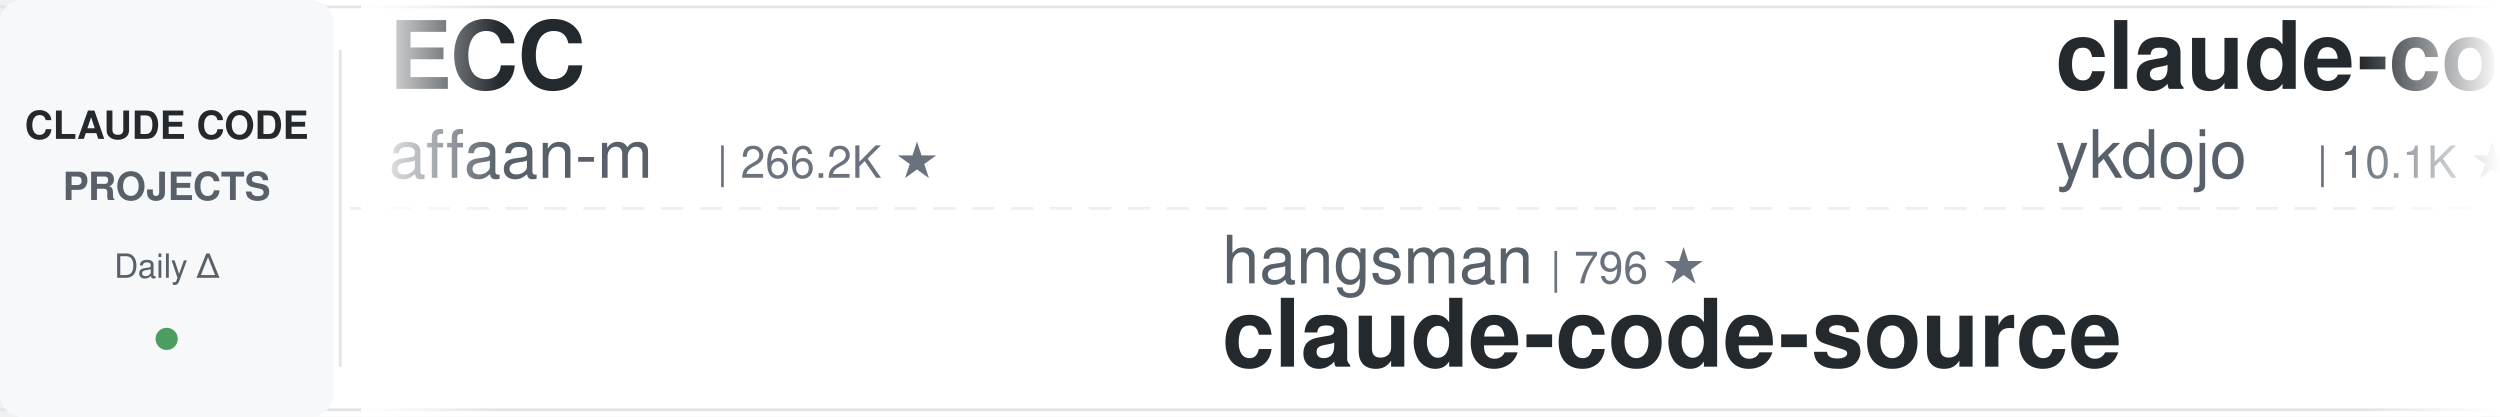
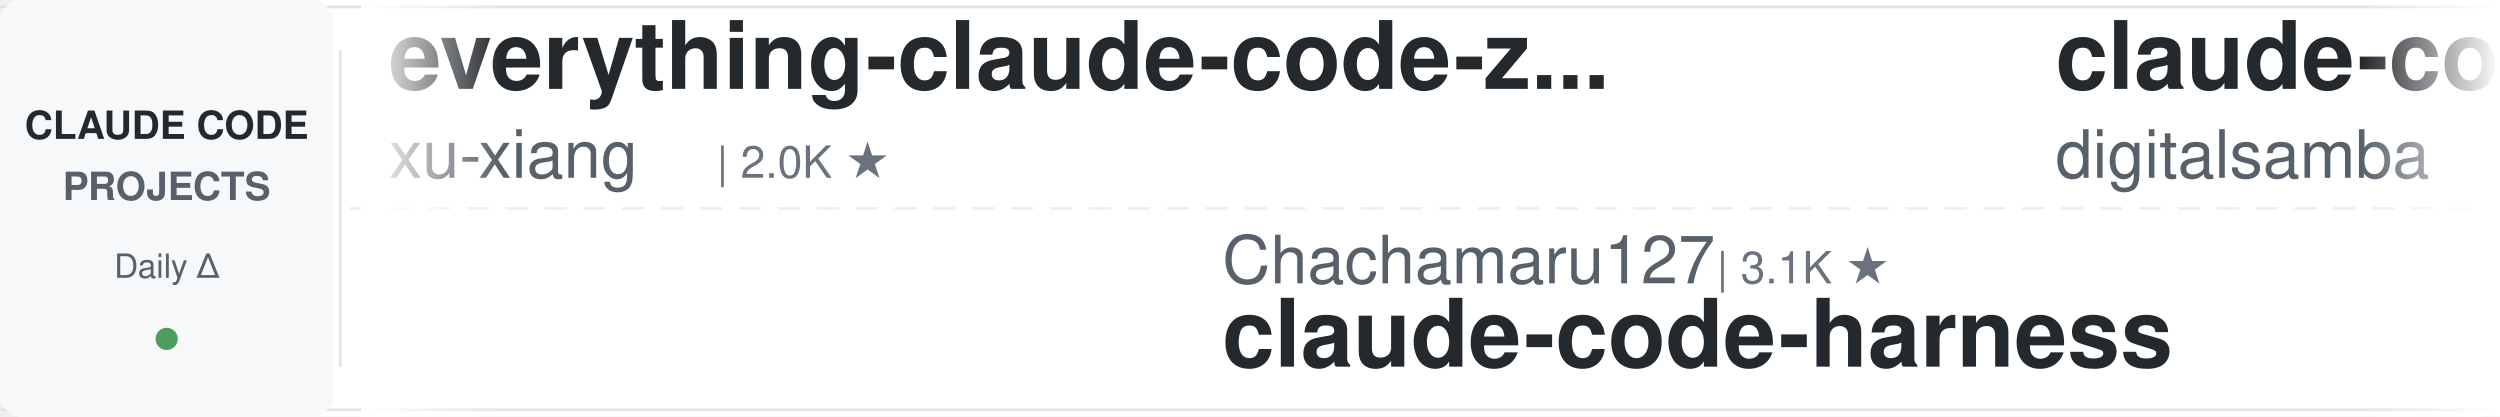
<svg xmlns="http://www.w3.org/2000/svg" width="900" height="150">
  <defs>
    <linearGradient id="leftFade" x1="0%" y1="0%" x2="100%" y2="0%">
      <stop offset="0%" style="stop-color:#ffffff;stop-opacity:1" />
      <stop offset="100%" style="stop-color:#ffffff;stop-opacity:0" />
    </linearGradient>
    <linearGradient id="rightFade" x1="0%" y1="0%" x2="100%" y2="0%">
      <stop offset="0%" style="stop-color:#ffffff;stop-opacity:0" />
      <stop offset="100%" style="stop-color:#ffffff;stop-opacity:1" />
    </linearGradient>
  </defs>
  <rect width="900" height="150" fill="#ffffff" rx="8" />
  <rect x="0" y="2" width="900" height="1" fill="#e1e4e8" />
  <rect x="0" y="147" width="900" height="1" fill="#e1e4e8" />
  <line x1="0" y1="75" x2="900" y2="75" stroke="#e1e4e8" stroke-width="1" stroke-dasharray="8 6" opacity="0.6" />
  <rect x="0" y="0" width="120" height="150" fill="#f6f8fa" rx="8" />
  <text x="60" y="50" font-family="-apple-system, BlinkMacSystemFont, 'Segoe UI', Helvetica, Arial, sans-serif" font-size="14" font-weight="600" fill="#24292e" text-anchor="middle">CLAUDE CODE</text>
  <text x="60" y="72" font-family="-apple-system, BlinkMacSystemFont, 'Segoe UI', Helvetica, Arial, sans-serif" font-size="14" font-weight="600" fill="#586069" text-anchor="middle">PROJECTS</text>
  <text x="60" y="100" font-family="-apple-system, BlinkMacSystemFont, 'Segoe UI', Helvetica, Arial, sans-serif" font-size="12" font-weight="500" fill="#586069" text-anchor="middle">Daily Δ</text>
  <circle cx="60" cy="122" r="4" fill="#22863a" opacity="0.8" />
  <rect x="122" y="18" width="1" height="114" fill="#e1e4e8" />
  <clipPath id="tickerClip">
    <rect x="130" y="0" width="770" height="150" />
  </clipPath>
  <g clip-path="url(#tickerClip)">
    <g id="tickerItems">
      <animateTransform attributeName="transform" attributeType="XML" type="translate" from="0 0" to="-3000 0" dur="54s" repeatCount="indefinite" />
      <g transform="translate(0, 0)">
-         <text x="140" y="32" font-family="-apple-system, BlinkMacSystemFont, 'Segoe UI', Helvetica, Arial, sans-serif" font-size="34" font-weight="600" fill="#24292e">ECC</text>
-         <text x="140" y="64" font-family="-apple-system, BlinkMacSystemFont, 'Segoe UI', Helvetica, Arial, sans-serif" font-size="24" font-weight="400" fill="#586069">affaan-m</text>
-         <text x="258" y="64" font-family="-apple-system, BlinkMacSystemFont, 'Segoe UI', Helvetica, Arial, sans-serif" font-size="16" font-weight="500" fill="#6a737d">| 266.2K ★</text>
+         <text x="140" y="32" font-family="-apple-system, BlinkMacSystemFont, 'Segoe UI', Helvetica, Arial, sans-serif" font-size="34" font-weight="600" fill="#24292e">everything-claude-code-z...</text>
+         <text x="140" y="64" font-family="-apple-system, BlinkMacSystemFont, 'Segoe UI', Helvetica, Arial, sans-serif" font-size="24" font-weight="400" fill="#586069">xu-xiang</text>
+         <text x="258" y="64" font-family="-apple-system, BlinkMacSystemFont, 'Segoe UI', Helvetica, Arial, sans-serif" font-size="16" font-weight="500" fill="#6a737d">| 2.0K ★</text>
      </g>
      <g transform="translate(300, 0)">
-         <text x="140" y="102" font-family="-apple-system, BlinkMacSystemFont, 'Segoe UI', Helvetica, Arial, sans-serif" font-size="24" font-weight="400" fill="#586069">hangsman</text>
-         <text x="258" y="102" font-family="-apple-system, BlinkMacSystemFont, 'Segoe UI', Helvetica, Arial, sans-serif" font-size="16" font-weight="500" fill="#6a737d">| 796 ★</text>
-         <text x="140" y="132" font-family="-apple-system, BlinkMacSystemFont, 'Segoe UI', Helvetica, Arial, sans-serif" font-size="34" font-weight="600" fill="#24292e">claude-code-source</text>
+         <text x="140" y="102" font-family="-apple-system, BlinkMacSystemFont, 'Segoe UI', Helvetica, Arial, sans-serif" font-size="24" font-weight="400" fill="#586069">Chachamaru127</text>
+         <text x="318" y="102" font-family="-apple-system, BlinkMacSystemFont, 'Segoe UI', Helvetica, Arial, sans-serif" font-size="16" font-weight="500" fill="#6a737d">| 3.1K ★</text>
+         <text x="140" y="132" font-family="-apple-system, BlinkMacSystemFont, 'Segoe UI', Helvetica, Arial, sans-serif" font-size="34" font-weight="600" fill="#24292e">claude-code-harness</text>
      </g>
      <g transform="translate(600, 0)">
-         <text x="140" y="32" font-family="-apple-system, BlinkMacSystemFont, 'Segoe UI', Helvetica, Arial, sans-serif" font-size="34" font-weight="600" fill="#24292e">claude-code-tips</text>
-         <text x="140" y="64" font-family="-apple-system, BlinkMacSystemFont, 'Segoe UI', Helvetica, Arial, sans-serif" font-size="24" font-weight="400" fill="#586069">ykdojo</text>
-         <text x="234" y="64" font-family="-apple-system, BlinkMacSystemFont, 'Segoe UI', Helvetica, Arial, sans-serif" font-size="16" font-weight="500" fill="#6a737d">| 10.1K ★</text>
+         <text x="140" y="32" font-family="-apple-system, BlinkMacSystemFont, 'Segoe UI', Helvetica, Arial, sans-serif" font-size="34" font-weight="600" fill="#24292e">claude-code-video-toolki...</text>
+         <text x="140" y="64" font-family="-apple-system, BlinkMacSystemFont, 'Segoe UI', Helvetica, Arial, sans-serif" font-size="24" font-weight="400" fill="#586069">digitalsamba</text>
+         <text x="306" y="64" font-family="-apple-system, BlinkMacSystemFont, 'Segoe UI', Helvetica, Arial, sans-serif" font-size="16" font-weight="500" fill="#6a737d">| 2.1K ★</text>
      </g>
      <g transform="translate(900, 0)">
-         <text x="140" y="102" font-family="-apple-system, BlinkMacSystemFont, 'Segoe UI', Helvetica, Arial, sans-serif" font-size="24" font-weight="400" fill="#586069">fuergaosi233</text>
-         <text x="306" y="102" font-family="-apple-system, BlinkMacSystemFont, 'Segoe UI', Helvetica, Arial, sans-serif" font-size="16" font-weight="500" fill="#6a737d">| 2.8K ★</text>
-         <text x="140" y="132" font-family="-apple-system, BlinkMacSystemFont, 'Segoe UI', Helvetica, Arial, sans-serif" font-size="34" font-weight="600" fill="#24292e">claude-code-proxy</text>
+         <text x="140" y="102" font-family="-apple-system, BlinkMacSystemFont, 'Segoe UI', Helvetica, Arial, sans-serif" font-size="24" font-weight="400" fill="#586069">techjarves</text>
+         <text x="282" y="102" font-family="-apple-system, BlinkMacSystemFont, 'Segoe UI', Helvetica, Arial, sans-serif" font-size="16" font-weight="500" fill="#6a737d">| 1.5K ★</text>
+         <text x="140" y="132" font-family="-apple-system, BlinkMacSystemFont, 'Segoe UI', Helvetica, Arial, sans-serif" font-size="34" font-weight="600" fill="#24292e">ClaudeCode-Portable</text>
      </g>
      <g transform="translate(1200, 0)">
-         <text x="140" y="32" font-family="-apple-system, BlinkMacSystemFont, 'Segoe UI', Helvetica, Arial, sans-serif" font-size="34" font-weight="600" fill="#24292e">claude-code-system-promp...</text>
-         <text x="140" y="64" font-family="-apple-system, BlinkMacSystemFont, 'Segoe UI', Helvetica, Arial, sans-serif" font-size="24" font-weight="400" fill="#586069">Piebald-AI</text>
-         <text x="282" y="64" font-family="-apple-system, BlinkMacSystemFont, 'Segoe UI', Helvetica, Arial, sans-serif" font-size="16" font-weight="500" fill="#6a737d">| 12.8K ★</text>
+         <text x="140" y="32" font-family="-apple-system, BlinkMacSystemFont, 'Segoe UI', Helvetica, Arial, sans-serif" font-size="34" font-weight="600" fill="#24292e">Claude-Code-Usage-Monito...</text>
+         <text x="140" y="64" font-family="-apple-system, BlinkMacSystemFont, 'Segoe UI', Helvetica, Arial, sans-serif" font-size="24" font-weight="400" fill="#586069">Maciek-roboblog</text>
+         <text x="342" y="64" font-family="-apple-system, BlinkMacSystemFont, 'Segoe UI', Helvetica, Arial, sans-serif" font-size="16" font-weight="500" fill="#6a737d">| 8.7K ★</text>
      </g>
      <g transform="translate(1500, 0)">
-         <text x="140" y="102" font-family="-apple-system, BlinkMacSystemFont, 'Segoe UI', Helvetica, Arial, sans-serif" font-size="24" font-weight="400" fill="#586069">alejandrobalderas</text>
-         <text x="366" y="102" font-family="-apple-system, BlinkMacSystemFont, 'Segoe UI', Helvetica, Arial, sans-serif" font-size="16" font-weight="500" fill="#6a737d">| 2.9K ★</text>
-         <text x="140" y="132" font-family="-apple-system, BlinkMacSystemFont, 'Segoe UI', Helvetica, Arial, sans-serif" font-size="34" font-weight="600" fill="#24292e">claude-code-from-source</text>
+         <text x="140" y="102" font-family="-apple-system, BlinkMacSystemFont, 'Segoe UI', Helvetica, Arial, sans-serif" font-size="24" font-weight="400" fill="#586069">ChrisWiles</text>
+         <text x="282" y="102" font-family="-apple-system, BlinkMacSystemFont, 'Segoe UI', Helvetica, Arial, sans-serif" font-size="16" font-weight="500" fill="#6a737d">| 6.1K ★</text>
+         <text x="140" y="132" font-family="-apple-system, BlinkMacSystemFont, 'Segoe UI', Helvetica, Arial, sans-serif" font-size="34" font-weight="600" fill="#24292e">claude-code-showcase</text>
      </g>
      <g transform="translate(1800, 0)">
-         <text x="140" y="32" font-family="-apple-system, BlinkMacSystemFont, 'Segoe UI', Helvetica, Arial, sans-serif" font-size="34" font-weight="600" fill="#24292e">claude-code-engineering</text>
-         <text x="140" y="64" font-family="-apple-system, BlinkMacSystemFont, 'Segoe UI', Helvetica, Arial, sans-serif" font-size="24" font-weight="400" fill="#586069">huangjia2019</text>
-         <text x="306" y="64" font-family="-apple-system, BlinkMacSystemFont, 'Segoe UI', Helvetica, Arial, sans-serif" font-size="16" font-weight="500" fill="#6a737d">| 1.1K ★</text>
+         <text x="140" y="32" font-family="-apple-system, BlinkMacSystemFont, 'Segoe UI', Helvetica, Arial, sans-serif" font-size="34" font-weight="600" fill="#24292e">my-claude-code-setup</text>
+         <text x="140" y="64" font-family="-apple-system, BlinkMacSystemFont, 'Segoe UI', Helvetica, Arial, sans-serif" font-size="24" font-weight="400" fill="#586069">centminmod</text>
+         <text x="282" y="64" font-family="-apple-system, BlinkMacSystemFont, 'Segoe UI', Helvetica, Arial, sans-serif" font-size="16" font-weight="500" fill="#6a737d">| 2.6K ★</text>
      </g>
      <g transform="translate(2100, 0)">
-         <text x="140" y="102" font-family="-apple-system, BlinkMacSystemFont, 'Segoe UI', Helvetica, Arial, sans-serif" font-size="24" font-weight="400" fill="#586069">krusemediallc</text>
-         <text x="318" y="102" font-family="-apple-system, BlinkMacSystemFont, 'Segoe UI', Helvetica, Arial, sans-serif" font-size="16" font-weight="500" fill="#6a737d">| 1.5K ★</text>
-         <text x="140" y="132" font-family="-apple-system, BlinkMacSystemFont, 'Segoe UI', Helvetica, Arial, sans-serif" font-size="34" font-weight="600" fill="#24292e">arcads-claude-code</text>
+         <text x="140" y="102" font-family="-apple-system, BlinkMacSystemFont, 'Segoe UI', Helvetica, Arial, sans-serif" font-size="24" font-weight="400" fill="#586069">LING71671</text>
+         <text x="270" y="102" font-family="-apple-system, BlinkMacSystemFont, 'Segoe UI', Helvetica, Arial, sans-serif" font-size="16" font-weight="500" fill="#6a737d">| 958 ★</text>
+         <text x="140" y="132" font-family="-apple-system, BlinkMacSystemFont, 'Segoe UI', Helvetica, Arial, sans-serif" font-size="34" font-weight="600" fill="#24292e">Open-ClaudeCode</text>
      </g>
      <g transform="translate(2400, 0)">
-         <text x="140" y="32" font-family="-apple-system, BlinkMacSystemFont, 'Segoe UI', Helvetica, Arial, sans-serif" font-size="34" font-weight="600" fill="#24292e">edmunds-claude-code</text>
-         <text x="140" y="64" font-family="-apple-system, BlinkMacSystemFont, 'Segoe UI', Helvetica, Arial, sans-serif" font-size="24" font-weight="400" fill="#586069">edmund-io</text>
-         <text x="270" y="64" font-family="-apple-system, BlinkMacSystemFont, 'Segoe UI', Helvetica, Arial, sans-serif" font-size="16" font-weight="500" fill="#6a737d">| 1.5K ★</text>
+         <text x="140" y="32" font-family="-apple-system, BlinkMacSystemFont, 'Segoe UI', Helvetica, Arial, sans-serif" font-size="34" font-weight="600" fill="#24292e">claude-code-rev</text>
+         <text x="140" y="64" font-family="-apple-system, BlinkMacSystemFont, 'Segoe UI', Helvetica, Arial, sans-serif" font-size="24" font-weight="400" fill="#586069">oboard</text>
+         <text x="234" y="64" font-family="-apple-system, BlinkMacSystemFont, 'Segoe UI', Helvetica, Arial, sans-serif" font-size="16" font-weight="500" fill="#6a737d">| 3.3K ★</text>
      </g>
      <g transform="translate(2700, 0)">
-         <text x="140" y="102" font-family="-apple-system, BlinkMacSystemFont, 'Segoe UI', Helvetica, Arial, sans-serif" font-size="24" font-weight="400" fill="#586069">AprilNEA</text>
-         <text x="258" y="102" font-family="-apple-system, BlinkMacSystemFont, 'Segoe UI', Helvetica, Arial, sans-serif" font-size="16" font-weight="500" fill="#6a737d">| 391 ★</text>
-         <text x="140" y="132" font-family="-apple-system, BlinkMacSystemFont, 'Segoe UI', Helvetica, Arial, sans-serif" font-size="34" font-weight="600" fill="#24292e">claude-code-source</text>
+         <text x="140" y="102" font-family="-apple-system, BlinkMacSystemFont, 'Segoe UI', Helvetica, Arial, sans-serif" font-size="24" font-weight="400" fill="#586069">liuup</text>
+         <text x="222" y="102" font-family="-apple-system, BlinkMacSystemFont, 'Segoe UI', Helvetica, Arial, sans-serif" font-size="16" font-weight="500" fill="#6a737d">| 4.0K ★</text>
+         <text x="140" y="132" font-family="-apple-system, BlinkMacSystemFont, 'Segoe UI', Helvetica, Arial, sans-serif" font-size="34" font-weight="600" fill="#24292e">claude-code-analysis</text>
      </g>
      <g transform="translate(3000, 0)">
-         <text x="140" y="32" font-family="-apple-system, BlinkMacSystemFont, 'Segoe UI', Helvetica, Arial, sans-serif" font-size="34" font-weight="600" fill="#24292e">ECC</text>
-         <text x="140" y="64" font-family="-apple-system, BlinkMacSystemFont, 'Segoe UI', Helvetica, Arial, sans-serif" font-size="24" font-weight="400" fill="#586069">affaan-m</text>
-         <text x="258" y="64" font-family="-apple-system, BlinkMacSystemFont, 'Segoe UI', Helvetica, Arial, sans-serif" font-size="16" font-weight="500" fill="#6a737d">| 266.2K ★</text>
+         <text x="140" y="32" font-family="-apple-system, BlinkMacSystemFont, 'Segoe UI', Helvetica, Arial, sans-serif" font-size="34" font-weight="600" fill="#24292e">everything-claude-code-z...</text>
+         <text x="140" y="64" font-family="-apple-system, BlinkMacSystemFont, 'Segoe UI', Helvetica, Arial, sans-serif" font-size="24" font-weight="400" fill="#586069">xu-xiang</text>
+         <text x="258" y="64" font-family="-apple-system, BlinkMacSystemFont, 'Segoe UI', Helvetica, Arial, sans-serif" font-size="16" font-weight="500" fill="#6a737d">| 2.0K ★</text>
      </g>
      <g transform="translate(3300, 0)">
-         <text x="140" y="102" font-family="-apple-system, BlinkMacSystemFont, 'Segoe UI', Helvetica, Arial, sans-serif" font-size="24" font-weight="400" fill="#586069">hangsman</text>
-         <text x="258" y="102" font-family="-apple-system, BlinkMacSystemFont, 'Segoe UI', Helvetica, Arial, sans-serif" font-size="16" font-weight="500" fill="#6a737d">| 796 ★</text>
-         <text x="140" y="132" font-family="-apple-system, BlinkMacSystemFont, 'Segoe UI', Helvetica, Arial, sans-serif" font-size="34" font-weight="600" fill="#24292e">claude-code-source</text>
+         <text x="140" y="102" font-family="-apple-system, BlinkMacSystemFont, 'Segoe UI', Helvetica, Arial, sans-serif" font-size="24" font-weight="400" fill="#586069">Chachamaru127</text>
+         <text x="318" y="102" font-family="-apple-system, BlinkMacSystemFont, 'Segoe UI', Helvetica, Arial, sans-serif" font-size="16" font-weight="500" fill="#6a737d">| 3.1K ★</text>
+         <text x="140" y="132" font-family="-apple-system, BlinkMacSystemFont, 'Segoe UI', Helvetica, Arial, sans-serif" font-size="34" font-weight="600" fill="#24292e">claude-code-harness</text>
      </g>
      <g transform="translate(3600, 0)">
-         <text x="140" y="32" font-family="-apple-system, BlinkMacSystemFont, 'Segoe UI', Helvetica, Arial, sans-serif" font-size="34" font-weight="600" fill="#24292e">claude-code-tips</text>
-         <text x="140" y="64" font-family="-apple-system, BlinkMacSystemFont, 'Segoe UI', Helvetica, Arial, sans-serif" font-size="24" font-weight="400" fill="#586069">ykdojo</text>
-         <text x="234" y="64" font-family="-apple-system, BlinkMacSystemFont, 'Segoe UI', Helvetica, Arial, sans-serif" font-size="16" font-weight="500" fill="#6a737d">| 10.1K ★</text>
+         <text x="140" y="32" font-family="-apple-system, BlinkMacSystemFont, 'Segoe UI', Helvetica, Arial, sans-serif" font-size="34" font-weight="600" fill="#24292e">claude-code-video-toolki...</text>
+         <text x="140" y="64" font-family="-apple-system, BlinkMacSystemFont, 'Segoe UI', Helvetica, Arial, sans-serif" font-size="24" font-weight="400" fill="#586069">digitalsamba</text>
+         <text x="306" y="64" font-family="-apple-system, BlinkMacSystemFont, 'Segoe UI', Helvetica, Arial, sans-serif" font-size="16" font-weight="500" fill="#6a737d">| 2.1K ★</text>
      </g>
      <g transform="translate(3900, 0)">
-         <text x="140" y="102" font-family="-apple-system, BlinkMacSystemFont, 'Segoe UI', Helvetica, Arial, sans-serif" font-size="24" font-weight="400" fill="#586069">fuergaosi233</text>
-         <text x="306" y="102" font-family="-apple-system, BlinkMacSystemFont, 'Segoe UI', Helvetica, Arial, sans-serif" font-size="16" font-weight="500" fill="#6a737d">| 2.8K ★</text>
-         <text x="140" y="132" font-family="-apple-system, BlinkMacSystemFont, 'Segoe UI', Helvetica, Arial, sans-serif" font-size="34" font-weight="600" fill="#24292e">claude-code-proxy</text>
+         <text x="140" y="102" font-family="-apple-system, BlinkMacSystemFont, 'Segoe UI', Helvetica, Arial, sans-serif" font-size="24" font-weight="400" fill="#586069">techjarves</text>
+         <text x="282" y="102" font-family="-apple-system, BlinkMacSystemFont, 'Segoe UI', Helvetica, Arial, sans-serif" font-size="16" font-weight="500" fill="#6a737d">| 1.5K ★</text>
+         <text x="140" y="132" font-family="-apple-system, BlinkMacSystemFont, 'Segoe UI', Helvetica, Arial, sans-serif" font-size="34" font-weight="600" fill="#24292e">ClaudeCode-Portable</text>
      </g>
    </g>
  </g>
  <rect x="130" y="0" width="50" height="150" fill="url(#leftFade)" />
  <rect x="850" y="0" width="50" height="150" fill="url(#rightFade)" />
</svg>
